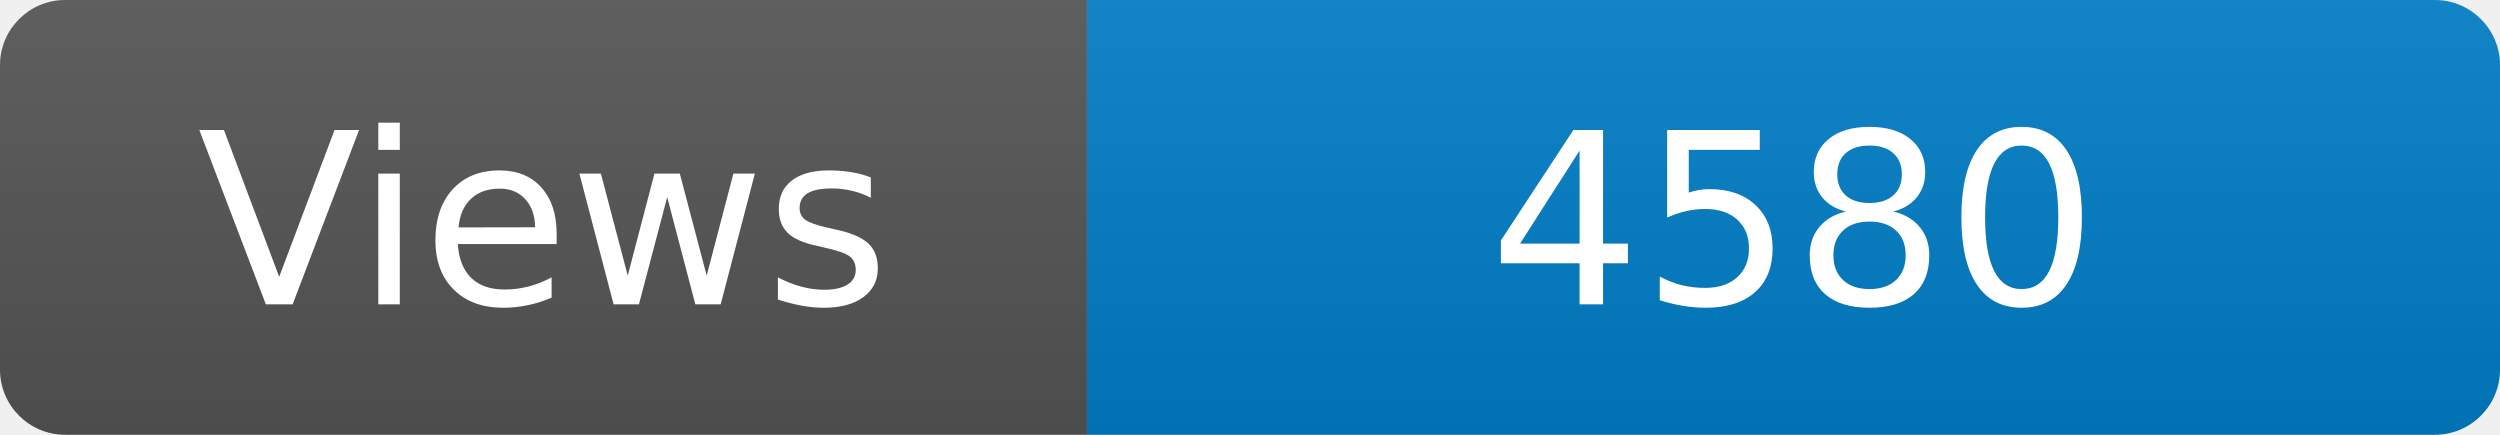
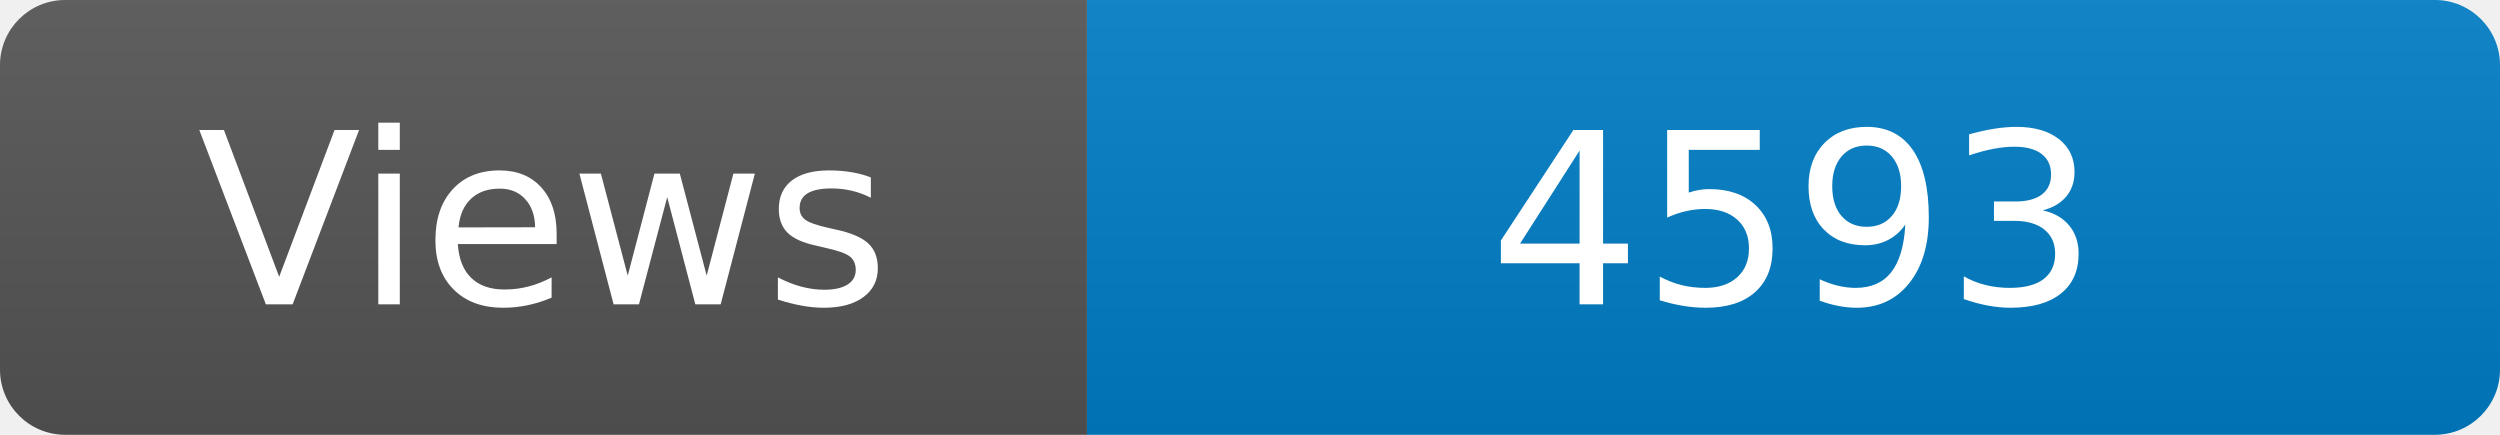
<svg xmlns="http://www.w3.org/2000/svg" width="115" height="20" role="img" aria-label="Maintained?: yes">
  <linearGradient id="s" x2="0" y2="100%">
    <stop offset="0" stop-color="#bbb" stop-opacity=".1" />
    <stop offset="1" stop-opacity=".1" />
  </linearGradient>
  <clipPath id="r">
    <rect width="115" height="20" rx="3" fill="#fff" />
  </clipPath>
  <g clip-path="url(#r)">
    <rect width="50" height="20" fill="#555" />
    <rect x="50" width="160" height="20" fill="#007ec6" />
    <rect width="115" height="20" fill="url(#s)" />
  </g>
  <g fill="#fff" text-anchor="middle" font-family="Verdana,Geneva,DejaVu Sans,sans-serif" font-size="110">
    <text x="250" y="140" transform="scale(.1)" fill="#fff">Views</text>
-     <text x="825" y="140" transform="scale(.1)" fill="#fff">4580</text>
+     <text x="825" y="140" transform="scale(.1)" fill="#fff">4593</text>
  </g>
</svg>
